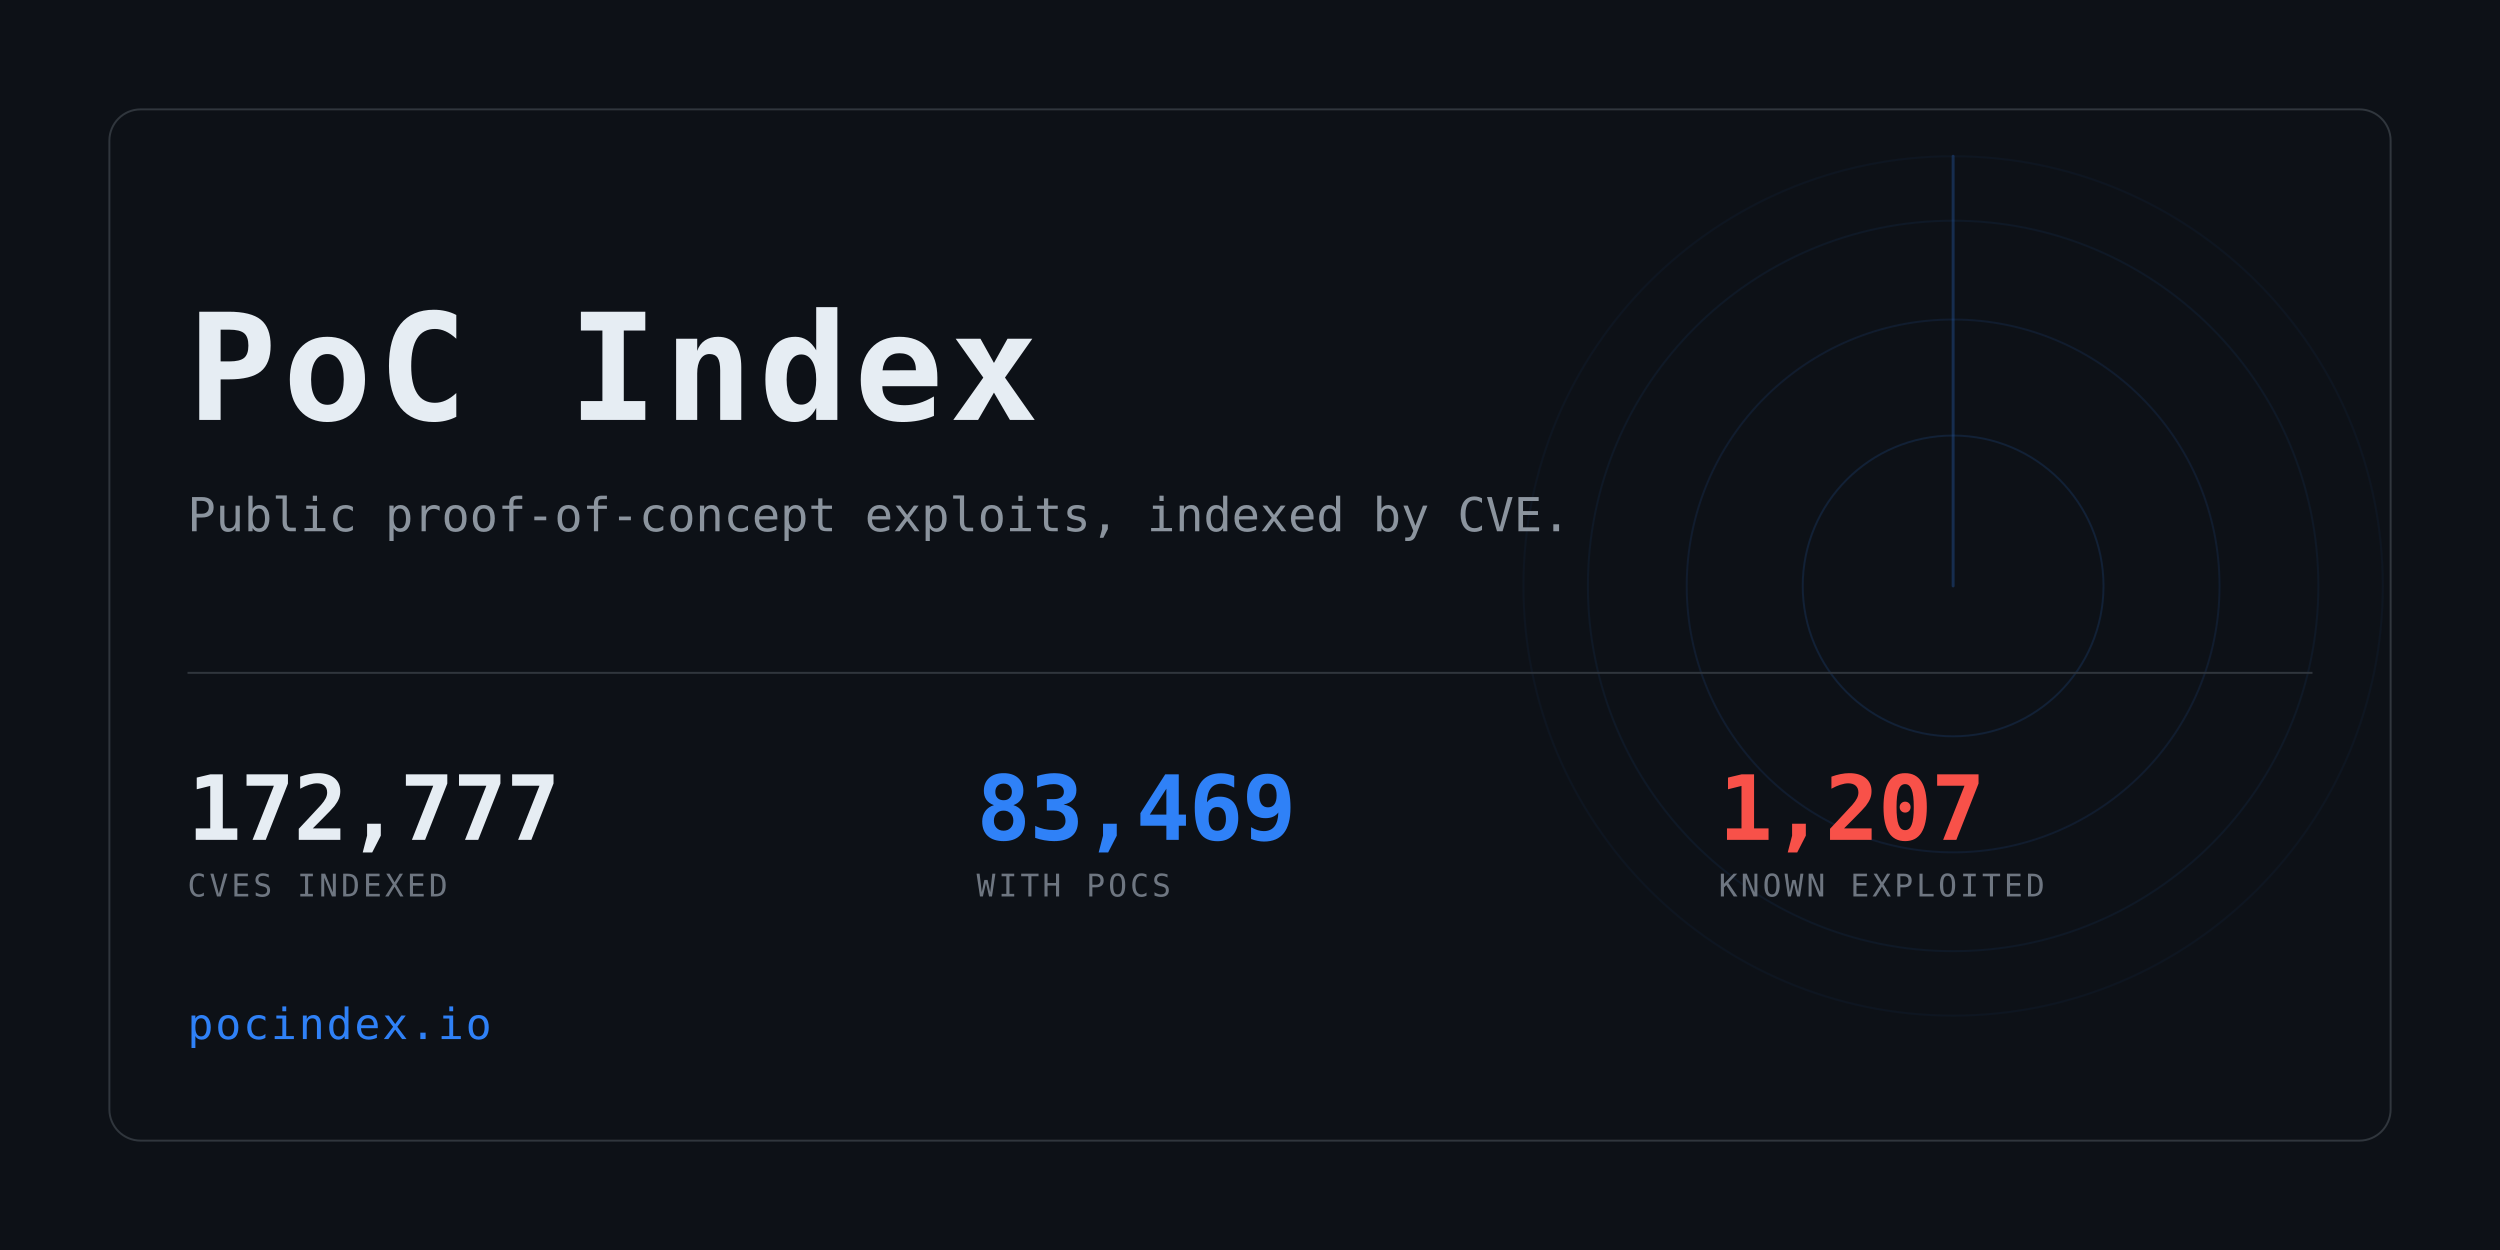
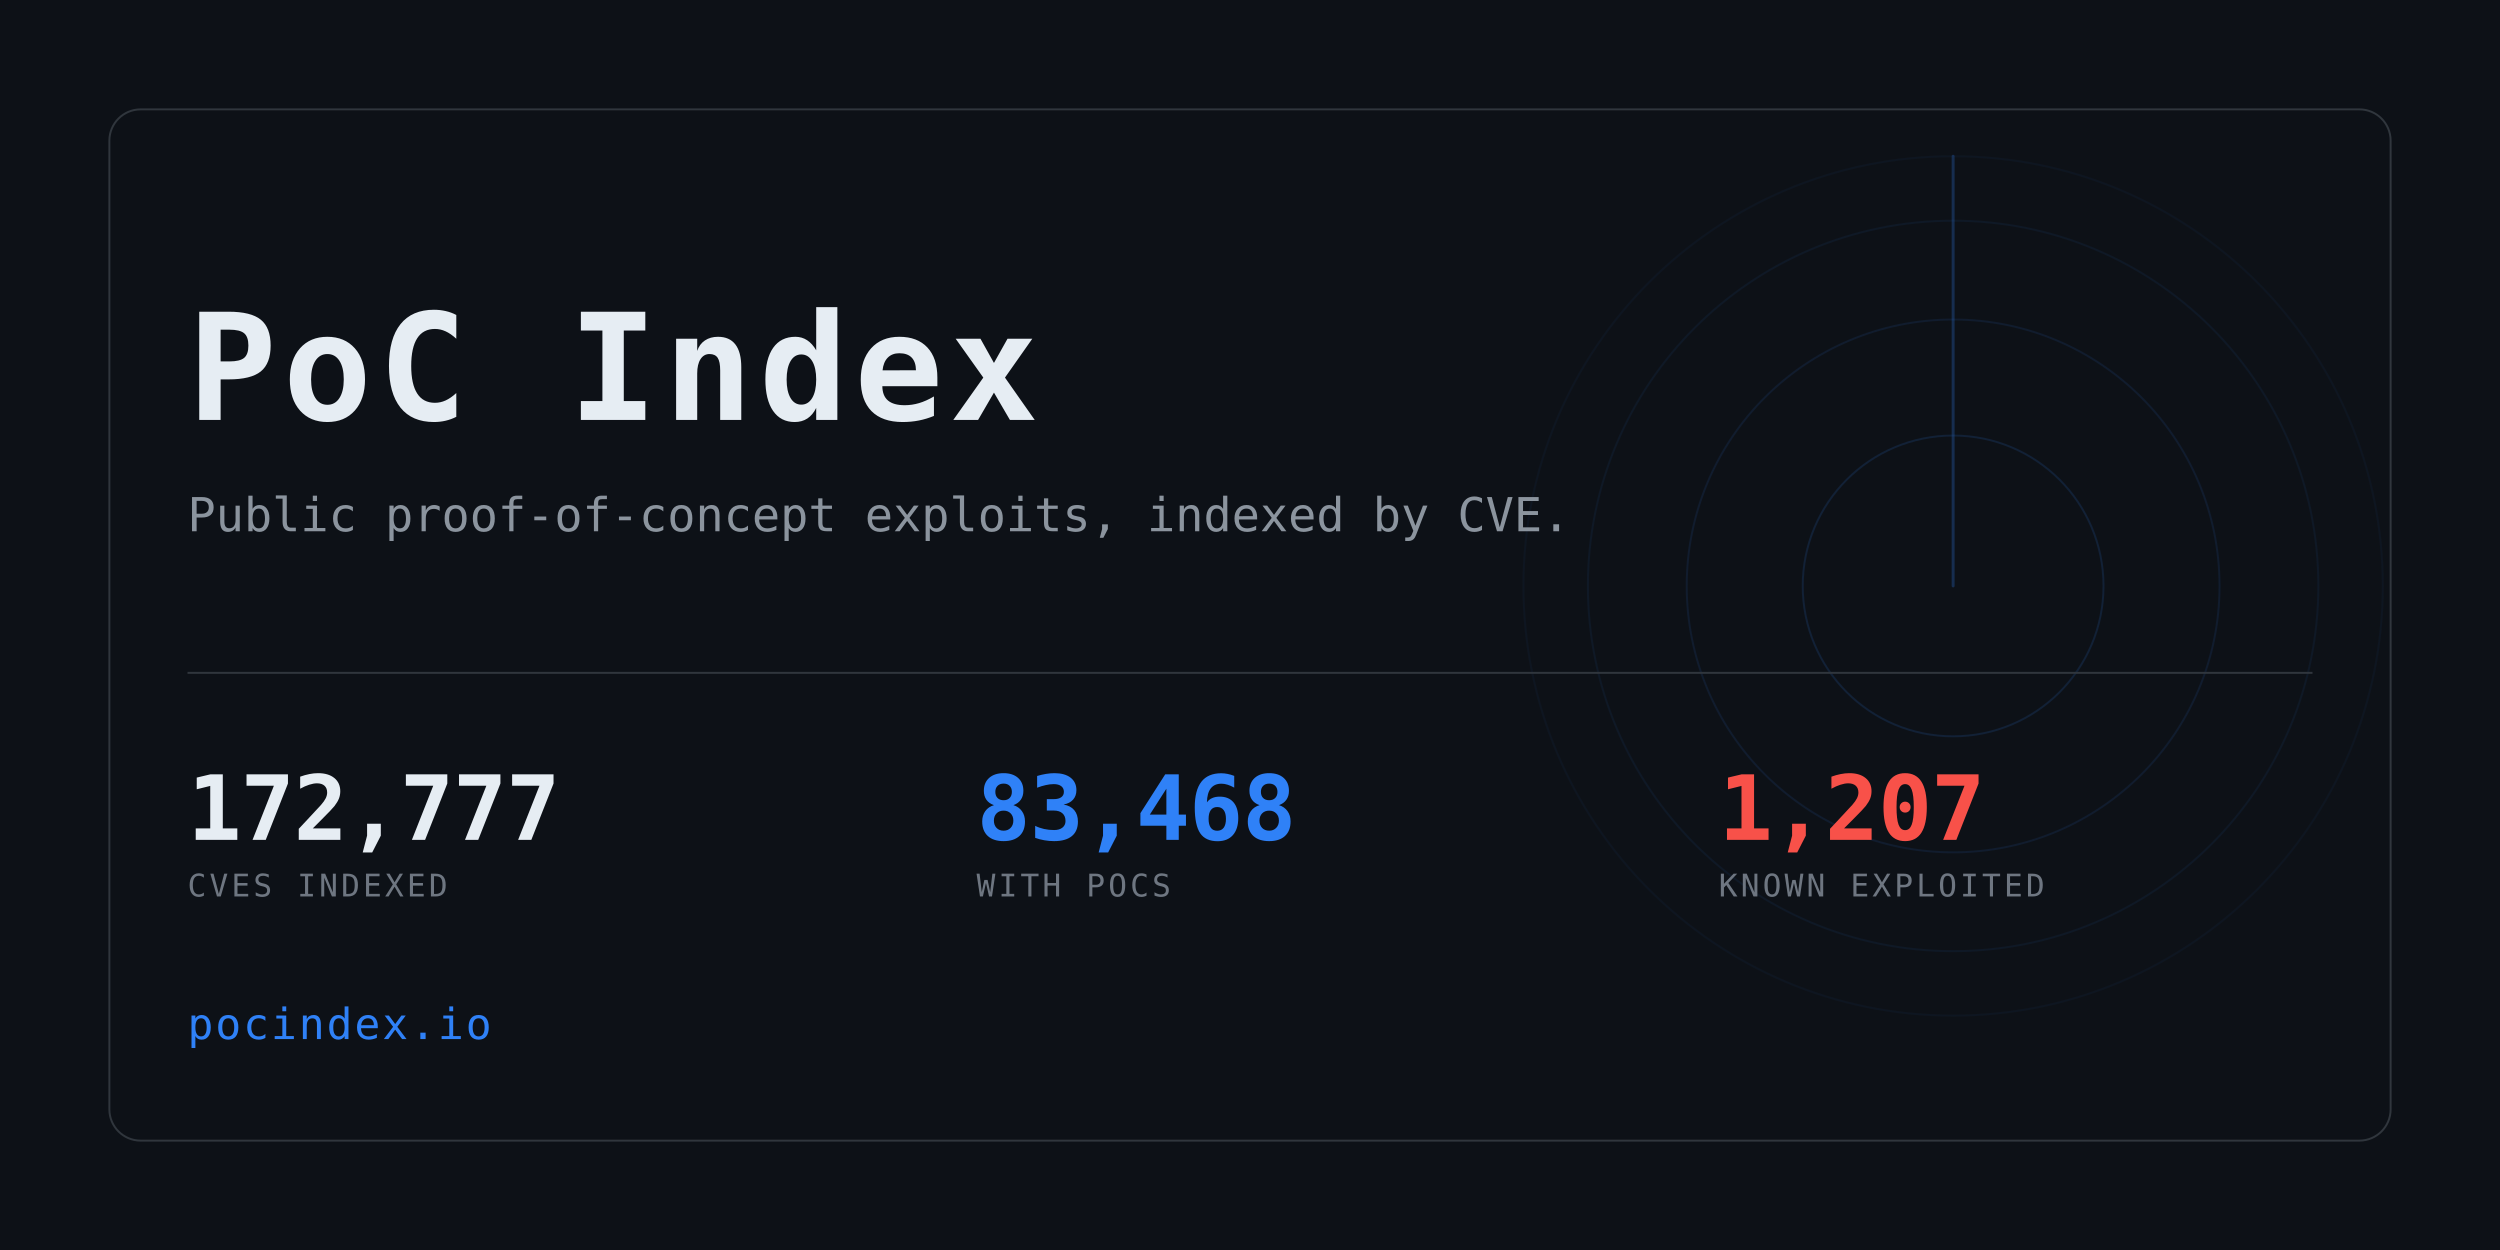
<svg xmlns="http://www.w3.org/2000/svg" width="1280" height="640" viewBox="0 0 1280 640" role="img" aria-label="PoC Index">
  <clipPath id="card">
    <rect x="56" y="56" width="1168" height="528" rx="16" />
  </clipPath>
  <rect width="1280" height="640" fill="#0d1117" />
  <g clip-path="url(#card)" opacity="0.6">
    <g>
      <circle cx="1000" cy="300" r="77.0" fill="none" stroke="#2f81f7" stroke-width="1" opacity="0.234" />
      <circle cx="1000" cy="300" r="136.4" fill="none" stroke="#2f81f7" stroke-width="1" opacity="0.169" />
      <circle cx="1000" cy="300" r="187.0" fill="none" stroke="#2f81f7" stroke-width="1" opacity="0.117" />
      <circle cx="1000" cy="300" r="220.0" fill="none" stroke="#2f81f7" stroke-width="1" opacity="0.078" />
      <line x1="1000" y1="300" x2="1000" y2="80.0" stroke="#2f81f7" stroke-width="1.5" stroke-linecap="round" opacity="0.416">
        <animateTransform attributeName="transform" type="rotate" from="0 1000 300" to="360 1000 300" dur="8s" repeatCount="indefinite" />
      </line>
    </g>
  </g>
  <rect x="56" y="56" width="1168" height="528" rx="16" fill="none" stroke="#30363d" />
  <text x="96" y="215" font-family="ui-monospace,SFMono-Regular,Menlo,Consolas,monospace" font-size="76" font-weight="700" fill="#e6edf3" letter-spacing="3">PoC Index</text>
  <text x="96" y="272" font-family="ui-monospace,SFMono-Regular,Menlo,Consolas,monospace" font-size="24" fill="#8b949e">
    Public proof-of-concept exploits, indexed by CVE.</text>
  <rect x="96" y="344" width="1088" height="1" fill="#30363d" />
  <text x="96" y="430" font-family="ui-monospace,SFMono-Regular,Menlo,Consolas,monospace" font-size="46" font-weight="700" fill="#e6edf3" letter-spacing="-0.5">172,777</text>
  <text x="96" y="459" font-family="ui-monospace,SFMono-Regular,Menlo,Consolas,monospace" font-size="16" fill="#6e7681" letter-spacing="1.6">CVES INDEXED</text>
-   <text x="500" y="430" font-family="ui-monospace,SFMono-Regular,Menlo,Consolas,monospace" font-size="46" font-weight="700" fill="#2f81f7" letter-spacing="-0.5">83,469</text>
+   <text x="500" y="430" font-family="ui-monospace,SFMono-Regular,Menlo,Consolas,monospace" font-size="46" font-weight="700" fill="#2f81f7" letter-spacing="-0.5">83,468</text>
  <text x="500" y="459" font-family="ui-monospace,SFMono-Regular,Menlo,Consolas,monospace" font-size="16" fill="#6e7681" letter-spacing="1.6">WITH POCS</text>
  <text x="880" y="430" font-family="ui-monospace,SFMono-Regular,Menlo,Consolas,monospace" font-size="46" font-weight="700" fill="#f85149" letter-spacing="-0.5">1,207</text>
  <text x="880" y="459" font-family="ui-monospace,SFMono-Regular,Menlo,Consolas,monospace" font-size="16" fill="#6e7681" letter-spacing="1.6">KNOWN EXPLOITED</text>
  <text x="96" y="532" font-family="ui-monospace,SFMono-Regular,Menlo,Consolas,monospace" font-size="22" fill="#2f81f7" letter-spacing="1">pocindex.io</text>
</svg>
